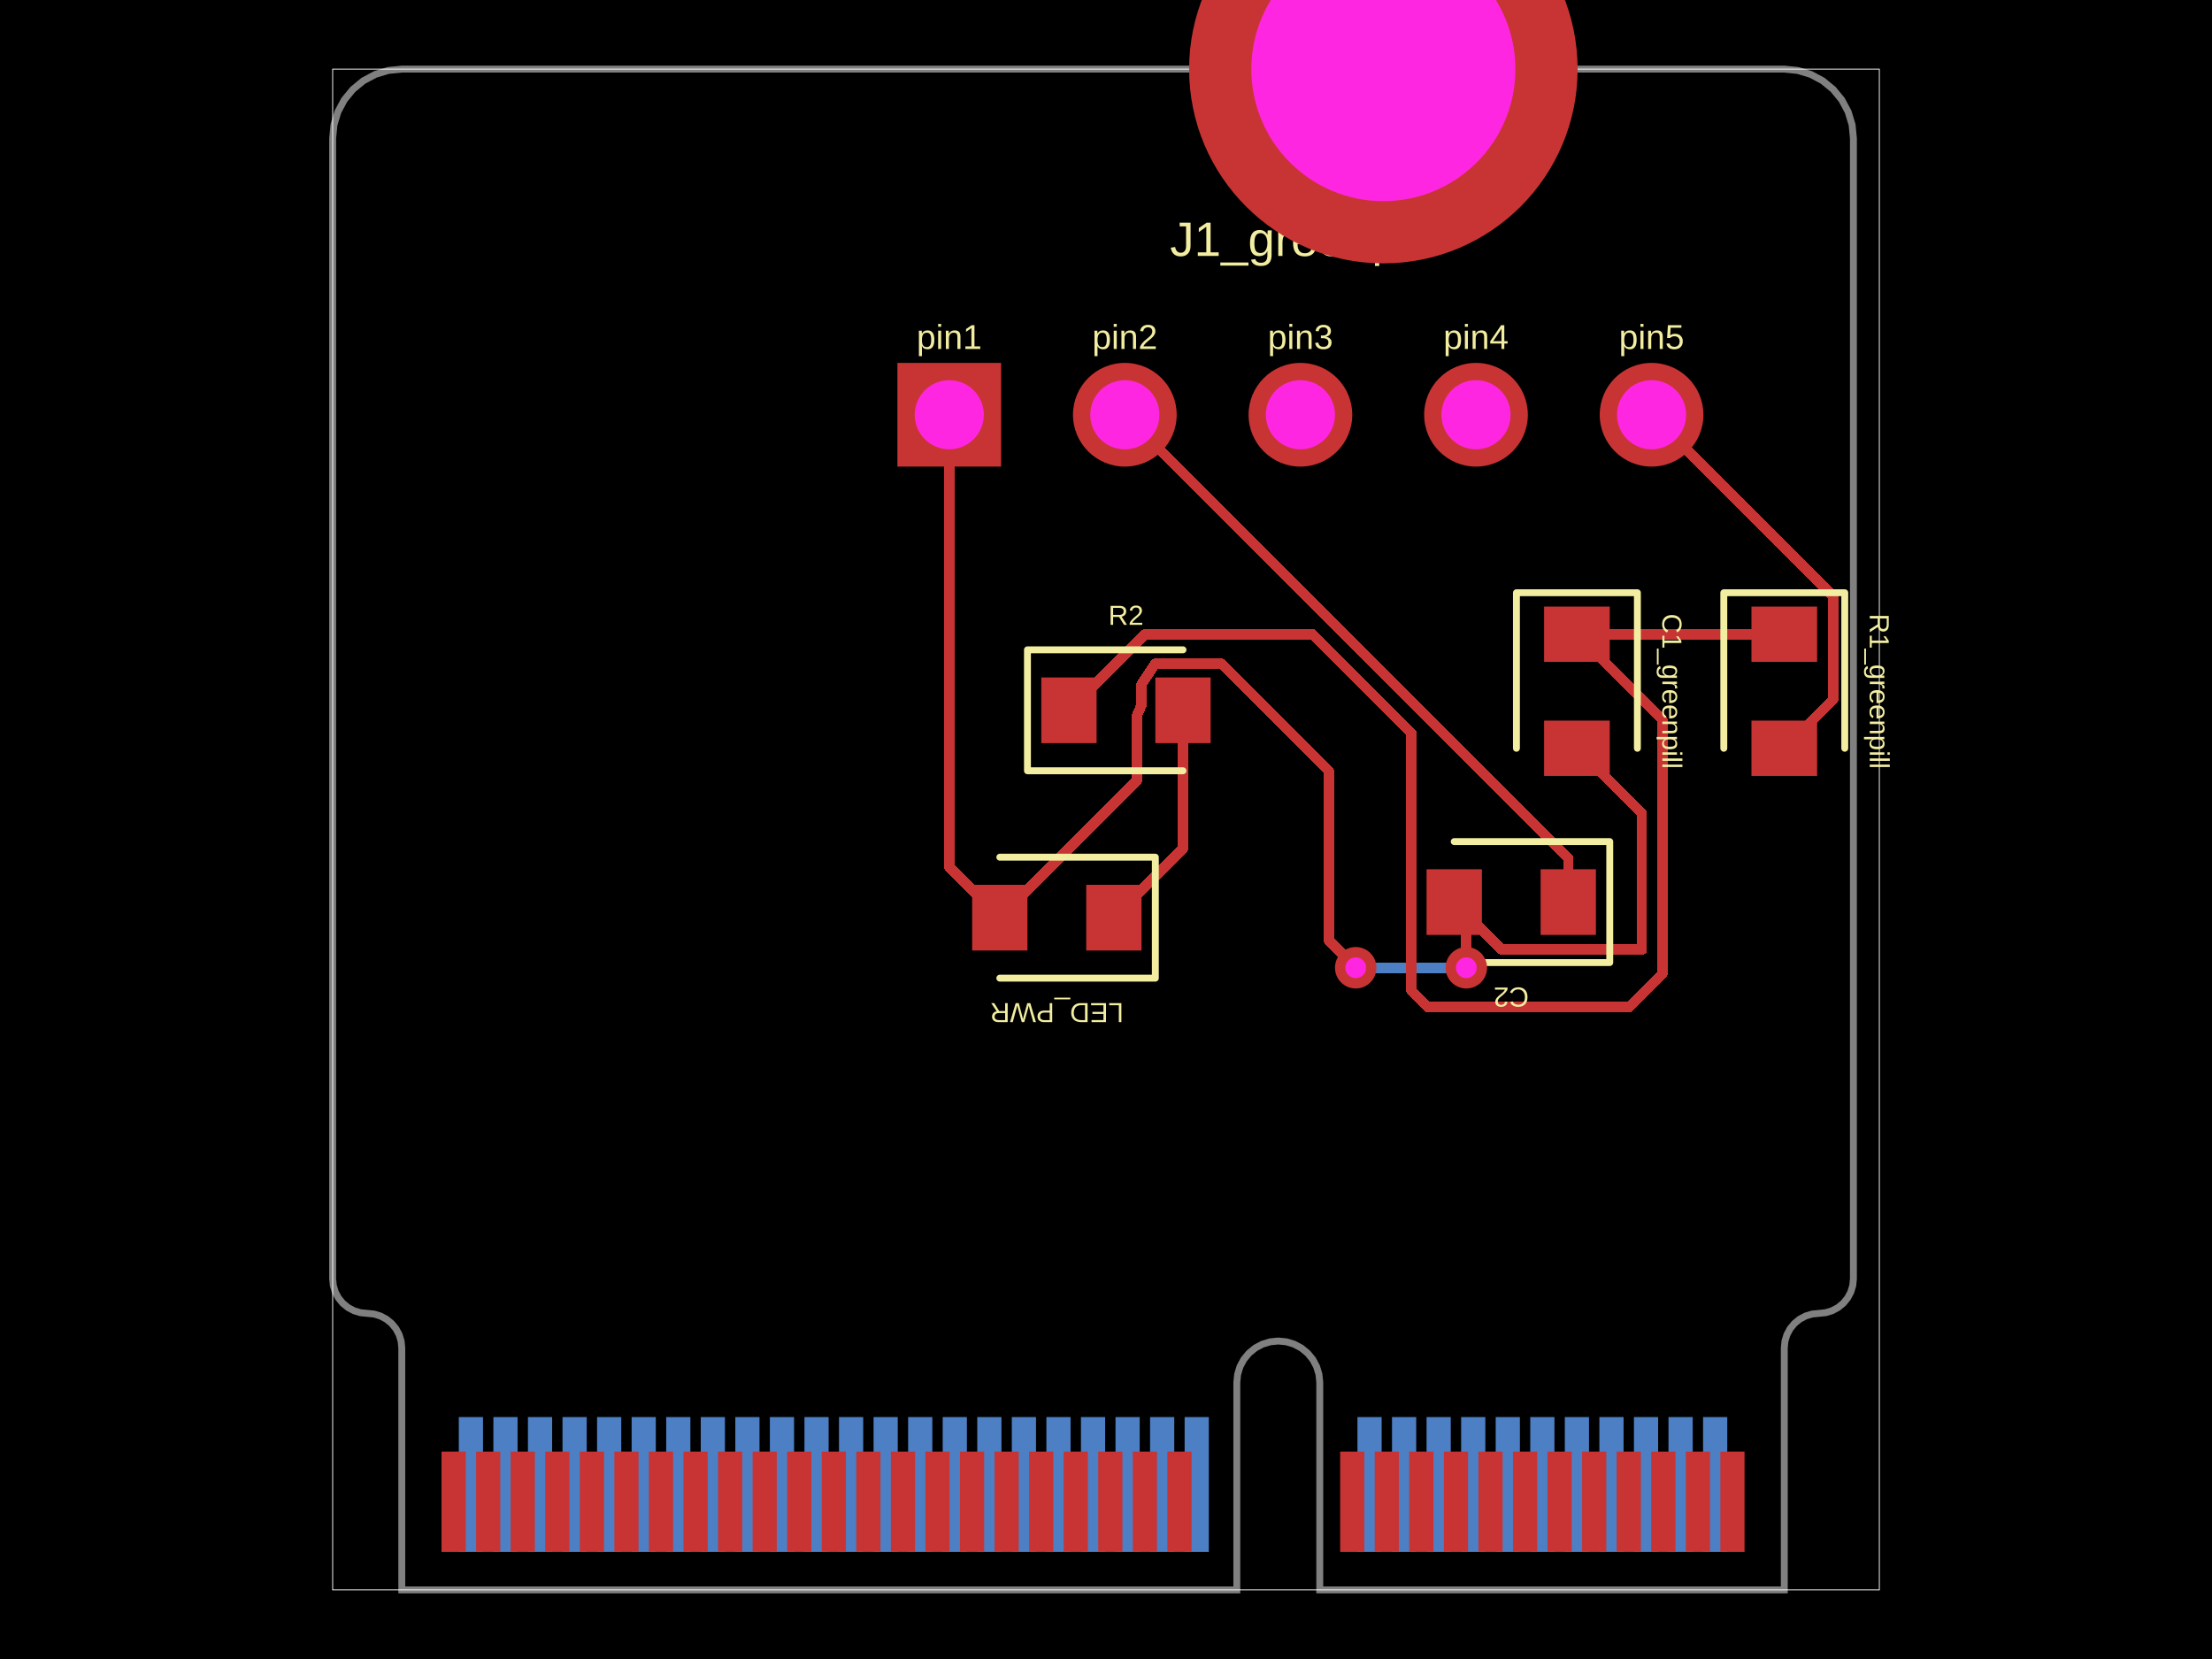
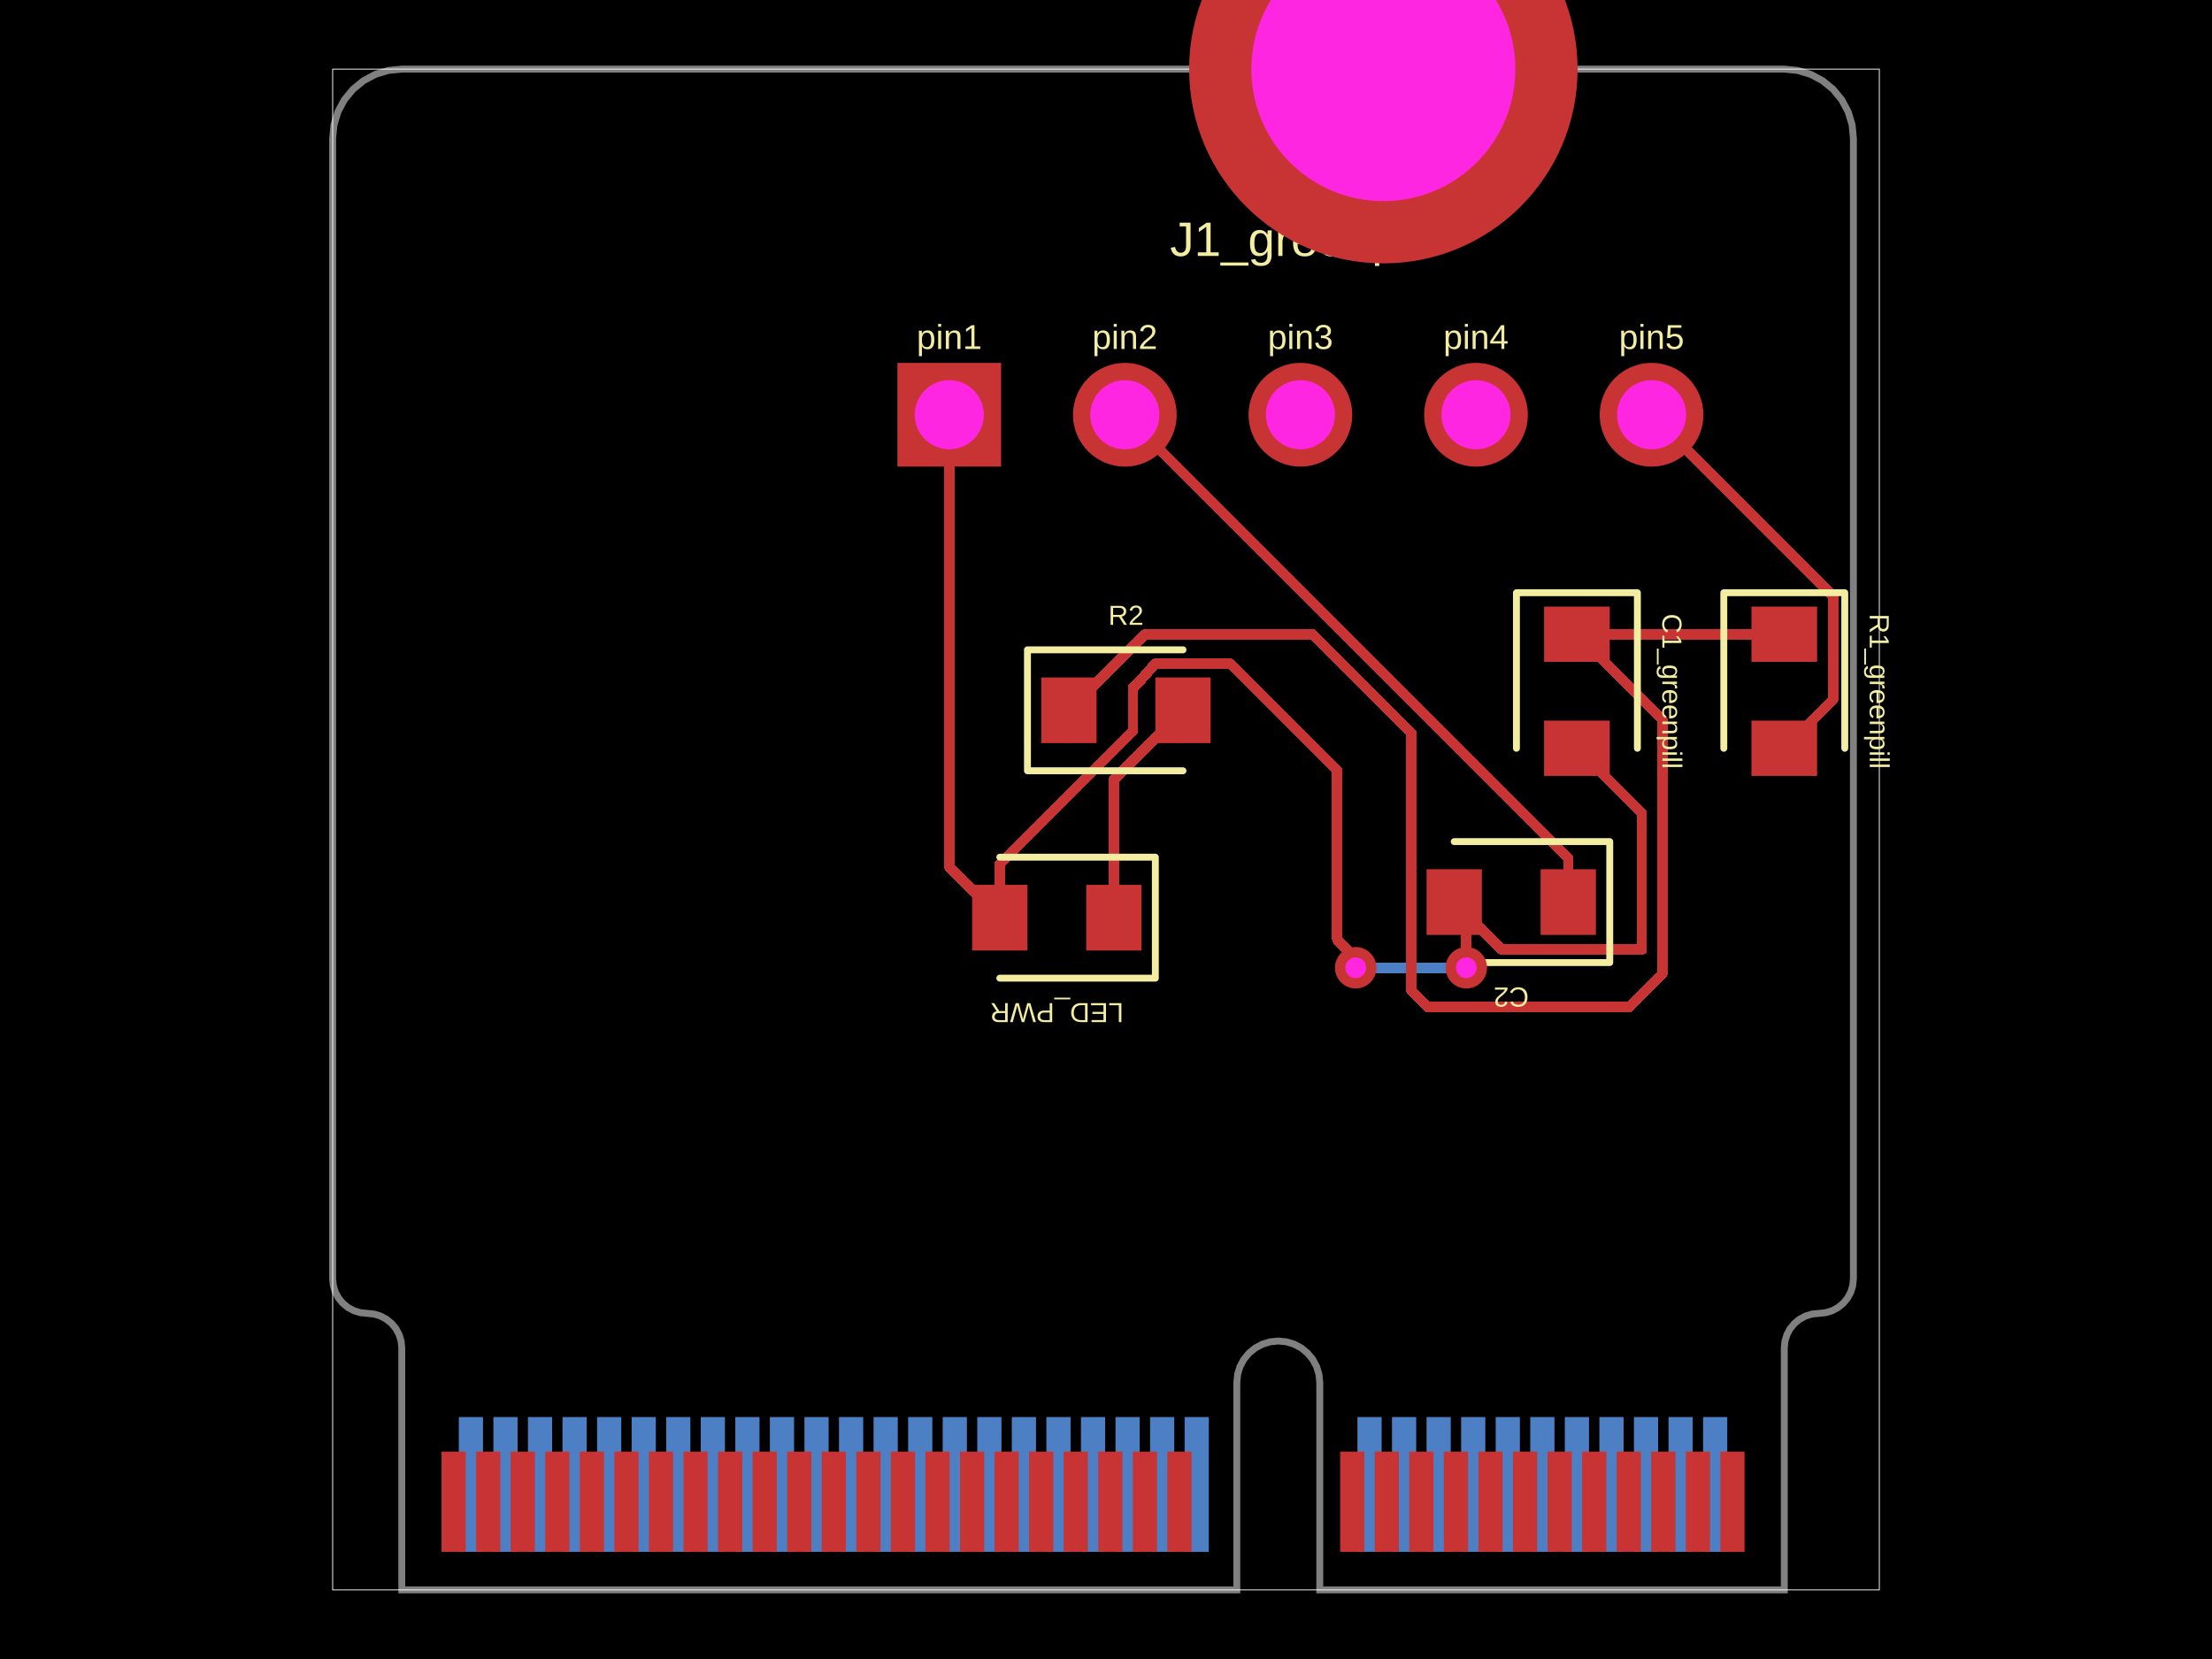
- <svg xmlns="http://www.w3.org/2000/svg" width="800" height="600" data-software-used-string="@tscircuit/core@0.0.978">
+ <svg xmlns="http://www.w3.org/2000/svg" width="800" height="600" data-software-used-string="@tscircuit/core@0.0.1054">
  <style />
  <rect class="boundary" x="0" y="0" fill="#000" width="800" height="600" data-type="pcb_background" data-pcb-layer="global" />
  <rect class="pcb-boundary" fill="none" stroke="#fff" stroke-width="0.3" x="120.312" y="25" width="559.375" height="550" data-type="pcb_boundary" data-pcb-layer="global" />
  <path class="pcb-board" d="M 170.312 25 L 645.312 25 L 650.19 25.48 L 654.88 26.903 L 659.202 29.213 L 662.99 32.322 L 666.099 36.111 L 668.409 40.433 L 669.832 45.123 L 670.312 50 L 670.312 462.5 L 670.072 464.939 L 669.361 467.284 L 668.206 469.445 L 666.651 471.339 L 664.757 472.893 L 662.596 474.048 L 660.251 474.76 L 657.812 475 L 655.374 475.24 L 653.029 475.952 L 650.868 477.107 L 648.974 478.661 L 647.419 480.555 L 646.264 482.716 L 645.553 485.061 L 645.312 487.5 L 645.312 575 L 477.312 575 L 477.312 500 L 477.024 497.074 L 476.171 494.26 L 474.785 491.666 L 472.919 489.393 L 470.646 487.528 L 468.053 486.142 L 465.239 485.288 L 462.312 485 L 459.386 485.288 L 456.572 486.142 L 453.979 487.528 L 451.706 489.393 L 449.84 491.666 L 448.454 494.26 L 447.601 497.074 L 447.312 500 L 447.312 575 L 145.312 575 L 145.312 487.5 L 145.072 485.061 L 144.361 482.716 L 143.206 480.555 L 141.651 478.661 L 139.757 477.107 L 137.596 475.952 L 135.251 475.24 L 132.812 475 L 130.374 474.76 L 128.029 474.048 L 125.868 472.893 L 123.974 471.339 L 122.419 469.445 L 121.264 467.284 L 120.553 464.939 L 120.312 462.5 L 120.312 50 L 120.793 45.123 L 122.216 40.433 L 124.526 36.111 L 127.635 32.322 L 131.423 29.213 L 135.745 26.903 L 140.435 25.48 L 145.312 25 Z" fill="none" stroke="rgba(255, 255, 255, 0.5)" stroke-width="2.5" data-type="pcb_board" data-pcb-layer="board" />
  <rect class="pcb-pad" fill="rgb(77, 127, 196)" x="615.938" y="512.5" width="8.75" height="48.75" data-type="pcb_smtpad" data-pcb-layer="bottom" />
  <rect class="pcb-pad" fill="rgb(77, 127, 196)" x="603.438" y="512.5" width="8.75" height="48.75" data-type="pcb_smtpad" data-pcb-layer="bottom" />
  <rect class="pcb-pad" fill="rgb(77, 127, 196)" x="590.938" y="512.5" width="8.75" height="48.75" data-type="pcb_smtpad" data-pcb-layer="bottom" />
  <rect class="pcb-pad" fill="rgb(77, 127, 196)" x="578.438" y="512.5" width="8.75" height="48.75" data-type="pcb_smtpad" data-pcb-layer="bottom" />
  <rect class="pcb-pad" fill="rgb(77, 127, 196)" x="565.938" y="512.5" width="8.75" height="48.75" data-type="pcb_smtpad" data-pcb-layer="bottom" />
  <rect class="pcb-pad" fill="rgb(77, 127, 196)" x="553.438" y="512.5" width="8.75" height="48.75" data-type="pcb_smtpad" data-pcb-layer="bottom" />
  <rect class="pcb-pad" fill="rgb(77, 127, 196)" x="540.938" y="512.5" width="8.75" height="48.75" data-type="pcb_smtpad" data-pcb-layer="bottom" />
  <rect class="pcb-pad" fill="rgb(77, 127, 196)" x="528.438" y="512.5" width="8.75" height="48.75" data-type="pcb_smtpad" data-pcb-layer="bottom" />
  <rect class="pcb-pad" fill="rgb(77, 127, 196)" x="515.938" y="512.5" width="8.75" height="48.75" data-type="pcb_smtpad" data-pcb-layer="bottom" />
  <rect class="pcb-pad" fill="rgb(77, 127, 196)" x="503.438" y="512.5" width="8.75" height="48.75" data-type="pcb_smtpad" data-pcb-layer="bottom" />
  <rect class="pcb-pad" fill="rgb(77, 127, 196)" x="490.938" y="512.5" width="8.75" height="48.75" data-type="pcb_smtpad" data-pcb-layer="bottom" />
  <rect class="pcb-pad" fill="rgb(77, 127, 196)" x="428.438" y="512.5" width="8.75" height="48.75" data-type="pcb_smtpad" data-pcb-layer="bottom" />
  <rect class="pcb-pad" fill="rgb(77, 127, 196)" x="415.938" y="512.5" width="8.75" height="48.75" data-type="pcb_smtpad" data-pcb-layer="bottom" />
  <rect class="pcb-pad" fill="rgb(77, 127, 196)" x="403.438" y="512.5" width="8.75" height="48.75" data-type="pcb_smtpad" data-pcb-layer="bottom" />
  <rect class="pcb-pad" fill="rgb(77, 127, 196)" x="390.938" y="512.5" width="8.75" height="48.75" data-type="pcb_smtpad" data-pcb-layer="bottom" />
  <rect class="pcb-pad" fill="rgb(77, 127, 196)" x="378.438" y="512.5" width="8.75" height="48.75" data-type="pcb_smtpad" data-pcb-layer="bottom" />
  <rect class="pcb-pad" fill="rgb(77, 127, 196)" x="365.938" y="512.5" width="8.75" height="48.75" data-type="pcb_smtpad" data-pcb-layer="bottom" />
  <rect class="pcb-pad" fill="rgb(77, 127, 196)" x="353.438" y="512.5" width="8.75" height="48.75" data-type="pcb_smtpad" data-pcb-layer="bottom" />
  <rect class="pcb-pad" fill="rgb(77, 127, 196)" x="340.938" y="512.5" width="8.75" height="48.75" data-type="pcb_smtpad" data-pcb-layer="bottom" />
  <rect class="pcb-pad" fill="rgb(77, 127, 196)" x="328.438" y="512.5" width="8.75" height="48.75" data-type="pcb_smtpad" data-pcb-layer="bottom" />
  <rect class="pcb-pad" fill="rgb(77, 127, 196)" x="315.938" y="512.5" width="8.75" height="48.75" data-type="pcb_smtpad" data-pcb-layer="bottom" />
  <rect class="pcb-pad" fill="rgb(77, 127, 196)" x="303.438" y="512.5" width="8.75" height="48.75" data-type="pcb_smtpad" data-pcb-layer="bottom" />
  <rect class="pcb-pad" fill="rgb(77, 127, 196)" x="290.938" y="512.5" width="8.75" height="48.75" data-type="pcb_smtpad" data-pcb-layer="bottom" />
  <rect class="pcb-pad" fill="rgb(77, 127, 196)" x="278.438" y="512.5" width="8.75" height="48.75" data-type="pcb_smtpad" data-pcb-layer="bottom" />
  <rect class="pcb-pad" fill="rgb(77, 127, 196)" x="265.938" y="512.5" width="8.75" height="48.75" data-type="pcb_smtpad" data-pcb-layer="bottom" />
  <rect class="pcb-pad" fill="rgb(77, 127, 196)" x="253.438" y="512.5" width="8.75" height="48.75" data-type="pcb_smtpad" data-pcb-layer="bottom" />
  <rect class="pcb-pad" fill="rgb(77, 127, 196)" x="240.938" y="512.5" width="8.75" height="48.75" data-type="pcb_smtpad" data-pcb-layer="bottom" />
  <rect class="pcb-pad" fill="rgb(77, 127, 196)" x="228.438" y="512.5" width="8.75" height="48.75" data-type="pcb_smtpad" data-pcb-layer="bottom" />
  <rect class="pcb-pad" fill="rgb(77, 127, 196)" x="215.938" y="512.5" width="8.75" height="48.75" data-type="pcb_smtpad" data-pcb-layer="bottom" />
  <rect class="pcb-pad" fill="rgb(77, 127, 196)" x="203.438" y="512.5" width="8.75" height="48.75" data-type="pcb_smtpad" data-pcb-layer="bottom" />
  <rect class="pcb-pad" fill="rgb(77, 127, 196)" x="190.938" y="512.5" width="8.75" height="48.75" data-type="pcb_smtpad" data-pcb-layer="bottom" />
  <rect class="pcb-pad" fill="rgb(77, 127, 196)" x="178.438" y="512.5" width="8.75" height="48.75" data-type="pcb_smtpad" data-pcb-layer="bottom" />
  <rect class="pcb-pad" fill="rgb(77, 127, 196)" x="165.938" y="512.5" width="8.75" height="48.75" data-type="pcb_smtpad" data-pcb-layer="bottom" />
  <path class="pcb-trace" stroke="rgb(77, 127, 196)" fill="none" d="M 490.312 350 L 490.312 350" stroke-width="3.75" stroke-linecap="round" stroke-linejoin="round" shape-rendering="crispEdges" data-type="pcb_trace" data-pcb-layer="bottom" />
-   <path class="pcb-trace" stroke="rgb(77, 127, 196)" fill="none" d="M 490.312 350 L 527.739 350" stroke-width="3.75" stroke-linecap="round" stroke-linejoin="round" shape-rendering="crispEdges" data-type="pcb_trace" data-pcb-layer="bottom" />
-   <path class="pcb-trace" stroke="rgb(77, 127, 196)" fill="none" d="M 527.739 350 L 527.739 350" stroke-width="3.75" stroke-linecap="round" stroke-linejoin="round" shape-rendering="crispEdges" data-type="pcb_trace" data-pcb-layer="bottom" />
-   <path class="pcb-trace" stroke="rgb(77, 127, 196)" fill="none" d="M 527.739 350 L 530.312 350" stroke-width="3.75" stroke-linecap="round" stroke-linejoin="round" shape-rendering="crispEdges" data-type="pcb_trace" data-pcb-layer="bottom" />
+   <path class="pcb-trace" stroke="rgb(77, 127, 196)" fill="none" d="M 490.312 350 L 527.74 350" stroke-width="3.75" stroke-linecap="round" stroke-linejoin="round" shape-rendering="crispEdges" data-type="pcb_trace" data-pcb-layer="bottom" />
+   <path class="pcb-trace" stroke="rgb(77, 127, 196)" fill="none" d="M 527.74 350 L 527.74 350" stroke-width="3.75" stroke-linecap="round" stroke-linejoin="round" shape-rendering="crispEdges" data-type="pcb_trace" data-pcb-layer="bottom" />
+   <path class="pcb-trace" stroke="rgb(77, 127, 196)" fill="none" d="M 527.74 350 L 530.312 350" stroke-width="3.75" stroke-linecap="round" stroke-linejoin="round" shape-rendering="crispEdges" data-type="pcb_trace" data-pcb-layer="bottom" />
  <path class="pcb-trace" stroke="rgb(77, 127, 196)" fill="none" d="M 530.312 350 L 530.312 350" stroke-width="3.75" stroke-linecap="round" stroke-linejoin="round" shape-rendering="crispEdges" data-type="pcb_trace" data-pcb-layer="bottom" />
  <rect class="pcb-pad" fill="rgb(200, 52, 52)" x="622.188" y="525" width="8.75" height="36.25" data-type="pcb_smtpad" data-pcb-layer="top" />
  <rect class="pcb-pad" fill="rgb(200, 52, 52)" x="609.688" y="525" width="8.75" height="36.25" data-type="pcb_smtpad" data-pcb-layer="top" />
  <rect class="pcb-pad" fill="rgb(200, 52, 52)" x="597.188" y="525" width="8.75" height="36.25" data-type="pcb_smtpad" data-pcb-layer="top" />
  <rect class="pcb-pad" fill="rgb(200, 52, 52)" x="584.688" y="525" width="8.75" height="36.25" data-type="pcb_smtpad" data-pcb-layer="top" />
  <rect class="pcb-pad" fill="rgb(200, 52, 52)" x="572.188" y="525" width="8.75" height="36.25" data-type="pcb_smtpad" data-pcb-layer="top" />
  <rect class="pcb-pad" fill="rgb(200, 52, 52)" x="559.688" y="525" width="8.75" height="36.25" data-type="pcb_smtpad" data-pcb-layer="top" />
  <rect class="pcb-pad" fill="rgb(200, 52, 52)" x="547.188" y="525" width="8.75" height="36.25" data-type="pcb_smtpad" data-pcb-layer="top" />
  <rect class="pcb-pad" fill="rgb(200, 52, 52)" x="534.688" y="525" width="8.75" height="36.25" data-type="pcb_smtpad" data-pcb-layer="top" />
  <rect class="pcb-pad" fill="rgb(200, 52, 52)" x="522.188" y="525" width="8.75" height="36.25" data-type="pcb_smtpad" data-pcb-layer="top" />
  <rect class="pcb-pad" fill="rgb(200, 52, 52)" x="509.688" y="525" width="8.75" height="36.25" data-type="pcb_smtpad" data-pcb-layer="top" />
  <rect class="pcb-pad" fill="rgb(200, 52, 52)" x="497.188" y="525" width="8.75" height="36.25" data-type="pcb_smtpad" data-pcb-layer="top" />
  <rect class="pcb-pad" fill="rgb(200, 52, 52)" x="484.688" y="525" width="8.75" height="36.25" data-type="pcb_smtpad" data-pcb-layer="top" />
  <rect class="pcb-pad" fill="rgb(200, 52, 52)" x="422.188" y="525" width="8.75" height="36.25" data-type="pcb_smtpad" data-pcb-layer="top" />
  <rect class="pcb-pad" fill="rgb(200, 52, 52)" x="409.688" y="525" width="8.75" height="36.25" data-type="pcb_smtpad" data-pcb-layer="top" />
  <rect class="pcb-pad" fill="rgb(200, 52, 52)" x="397.188" y="525" width="8.75" height="36.25" data-type="pcb_smtpad" data-pcb-layer="top" />
  <rect class="pcb-pad" fill="rgb(200, 52, 52)" x="384.688" y="525" width="8.75" height="36.25" data-type="pcb_smtpad" data-pcb-layer="top" />
  <rect class="pcb-pad" fill="rgb(200, 52, 52)" x="372.188" y="525" width="8.75" height="36.25" data-type="pcb_smtpad" data-pcb-layer="top" />
  <rect class="pcb-pad" fill="rgb(200, 52, 52)" x="359.688" y="525" width="8.75" height="36.25" data-type="pcb_smtpad" data-pcb-layer="top" />
  <rect class="pcb-pad" fill="rgb(200, 52, 52)" x="347.188" y="525" width="8.75" height="36.25" data-type="pcb_smtpad" data-pcb-layer="top" />
  <rect class="pcb-pad" fill="rgb(200, 52, 52)" x="334.688" y="525" width="8.75" height="36.25" data-type="pcb_smtpad" data-pcb-layer="top" />
  <rect class="pcb-pad" fill="rgb(200, 52, 52)" x="322.188" y="525" width="8.75" height="36.25" data-type="pcb_smtpad" data-pcb-layer="top" />
  <rect class="pcb-pad" fill="rgb(200, 52, 52)" x="309.688" y="525" width="8.75" height="36.25" data-type="pcb_smtpad" data-pcb-layer="top" />
  <rect class="pcb-pad" fill="rgb(200, 52, 52)" x="297.188" y="525" width="8.75" height="36.25" data-type="pcb_smtpad" data-pcb-layer="top" />
  <rect class="pcb-pad" fill="rgb(200, 52, 52)" x="284.688" y="525" width="8.75" height="36.25" data-type="pcb_smtpad" data-pcb-layer="top" />
  <rect class="pcb-pad" fill="rgb(200, 52, 52)" x="272.188" y="525" width="8.75" height="36.25" data-type="pcb_smtpad" data-pcb-layer="top" />
  <rect class="pcb-pad" fill="rgb(200, 52, 52)" x="259.688" y="525" width="8.75" height="36.25" data-type="pcb_smtpad" data-pcb-layer="top" />
  <rect class="pcb-pad" fill="rgb(200, 52, 52)" x="247.188" y="525" width="8.75" height="36.25" data-type="pcb_smtpad" data-pcb-layer="top" />
  <rect class="pcb-pad" fill="rgb(200, 52, 52)" x="234.688" y="525" width="8.75" height="36.25" data-type="pcb_smtpad" data-pcb-layer="top" />
  <rect class="pcb-pad" fill="rgb(200, 52, 52)" x="222.188" y="525" width="8.75" height="36.25" data-type="pcb_smtpad" data-pcb-layer="top" />
  <rect class="pcb-pad" fill="rgb(200, 52, 52)" x="209.688" y="525" width="8.75" height="36.25" data-type="pcb_smtpad" data-pcb-layer="top" />
  <rect class="pcb-pad" fill="rgb(200, 52, 52)" x="197.188" y="525" width="8.75" height="36.25" data-type="pcb_smtpad" data-pcb-layer="top" />
  <rect class="pcb-pad" fill="rgb(200, 52, 52)" x="184.688" y="525" width="8.75" height="36.25" data-type="pcb_smtpad" data-pcb-layer="top" />
  <rect class="pcb-pad" fill="rgb(200, 52, 52)" x="172.188" y="525" width="8.75" height="36.25" data-type="pcb_smtpad" data-pcb-layer="top" />
  <rect class="pcb-pad" fill="rgb(200, 52, 52)" x="159.688" y="525" width="8.75" height="36.25" data-type="pcb_smtpad" data-pcb-layer="top" />
  <rect class="pcb-pad" fill="rgb(200, 52, 52)" x="633.438" y="219.375" width="23.75" height="20" data-type="pcb_smtpad" data-pcb-layer="top" />
  <rect class="pcb-pad" fill="rgb(200, 52, 52)" x="633.438" y="260.625" width="23.75" height="20" data-type="pcb_smtpad" data-pcb-layer="top" />
  <rect class="pcb-pad" fill="rgb(200, 52, 52)" x="558.438" y="219.375" width="23.75" height="20" data-type="pcb_smtpad" data-pcb-layer="top" />
  <rect class="pcb-pad" fill="rgb(200, 52, 52)" x="558.438" y="260.625" width="23.75" height="20" data-type="pcb_smtpad" data-pcb-layer="top" />
  <rect class="pcb-pad" fill="rgb(200, 52, 52)" x="557.188" y="314.375" width="20" height="23.75" data-type="pcb_smtpad" data-pcb-layer="top" />
  <rect class="pcb-pad" fill="rgb(200, 52, 52)" x="515.938" y="314.375" width="20" height="23.75" data-type="pcb_smtpad" data-pcb-layer="top" />
  <rect class="pcb-pad" fill="rgb(200, 52, 52)" x="376.596" y="245.014" width="20" height="23.75" data-type="pcb_smtpad" data-pcb-layer="top" />
  <rect class="pcb-pad" fill="rgb(200, 52, 52)" x="417.846" y="245.014" width="20" height="23.75" data-type="pcb_smtpad" data-pcb-layer="top" />
  <rect class="pcb-pad" fill="rgb(200, 52, 52)" x="392.846" y="320.014" width="20" height="23.75" data-type="pcb_smtpad" data-pcb-layer="top" />
  <rect class="pcb-pad" fill="rgb(200, 52, 52)" x="351.596" y="320.014" width="20" height="23.75" data-type="pcb_smtpad" data-pcb-layer="top" />
  <path class="pcb-trace" stroke="rgb(200, 52, 52)" fill="none" d="M 570.312 229.375 L 645.312 229.375" stroke-width="3.75" stroke-linecap="round" stroke-linejoin="round" shape-rendering="crispEdges" data-type="pcb_trace" data-pcb-layer="top" />
  <path class="pcb-trace" stroke="rgb(200, 52, 52)" fill="none" d="M 645.312 229.375 L 645.312 229.375" stroke-width="3.75" stroke-linecap="round" stroke-linejoin="round" shape-rendering="crispEdges" data-type="pcb_trace" data-pcb-layer="top" />
  <path class="pcb-trace" stroke="rgb(200, 52, 52)" fill="none" d="M 386.596 256.889 L 414.074 229.411" stroke-width="3.75" stroke-linecap="round" stroke-linejoin="round" shape-rendering="crispEdges" data-type="pcb_trace" data-pcb-layer="top" />
  <path class="pcb-trace" stroke="rgb(200, 52, 52)" fill="none" d="M 414.074 229.411 L 474.724 229.411" stroke-width="3.75" stroke-linecap="round" stroke-linejoin="round" shape-rendering="crispEdges" data-type="pcb_trace" data-pcb-layer="top" />
  <path class="pcb-trace" stroke="rgb(200, 52, 52)" fill="none" d="M 474.724 229.411 L 510.483 265.17" stroke-width="3.75" stroke-linecap="round" stroke-linejoin="round" shape-rendering="crispEdges" data-type="pcb_trace" data-pcb-layer="top" />
  <path class="pcb-trace" stroke="rgb(200, 52, 52)" fill="none" d="M 510.483 265.17 L 510.483 358.338" stroke-width="3.75" stroke-linecap="round" stroke-linejoin="round" shape-rendering="crispEdges" data-type="pcb_trace" data-pcb-layer="top" />
  <path class="pcb-trace" stroke="rgb(200, 52, 52)" fill="none" d="M 510.483 358.338 L 516.31 364.165" stroke-width="3.75" stroke-linecap="round" stroke-linejoin="round" shape-rendering="crispEdges" data-type="pcb_trace" data-pcb-layer="top" />
  <path class="pcb-trace" stroke="rgb(200, 52, 52)" fill="none" d="M 516.31 364.165 L 589.284 364.165" stroke-width="3.75" stroke-linecap="round" stroke-linejoin="round" shape-rendering="crispEdges" data-type="pcb_trace" data-pcb-layer="top" />
  <path class="pcb-trace" stroke="rgb(200, 52, 52)" fill="none" d="M 589.284 364.165 L 601.239 352.21" stroke-width="3.75" stroke-linecap="round" stroke-linejoin="round" shape-rendering="crispEdges" data-type="pcb_trace" data-pcb-layer="top" />
  <path class="pcb-trace" stroke="rgb(200, 52, 52)" fill="none" d="M 601.239 352.21 L 601.239 260.301" stroke-width="3.75" stroke-linecap="round" stroke-linejoin="round" shape-rendering="crispEdges" data-type="pcb_trace" data-pcb-layer="top" />
  <path class="pcb-trace" stroke="rgb(200, 52, 52)" fill="none" d="M 601.239 260.301 L 601.239 260.301" stroke-width="3.75" stroke-linecap="round" stroke-linejoin="round" shape-rendering="crispEdges" data-type="pcb_trace" data-pcb-layer="top" />
  <path class="pcb-trace" stroke="rgb(200, 52, 52)" fill="none" d="M 601.239 260.301 L 570.312 229.375" stroke-width="3.75" stroke-linecap="round" stroke-linejoin="round" shape-rendering="crispEdges" data-type="pcb_trace" data-pcb-layer="top" />
  <path class="pcb-trace" stroke="rgb(200, 52, 52)" fill="none" d="M 597.312 150 L 662.985 215.672" stroke-width="3.75" stroke-linecap="round" stroke-linejoin="round" shape-rendering="crispEdges" data-type="pcb_trace" data-pcb-layer="top" />
  <path class="pcb-trace" stroke="rgb(200, 52, 52)" fill="none" d="M 662.985 215.672 L 662.985 252.953" stroke-width="3.75" stroke-linecap="round" stroke-linejoin="round" shape-rendering="crispEdges" data-type="pcb_trace" data-pcb-layer="top" />
  <path class="pcb-trace" stroke="rgb(200, 52, 52)" fill="none" d="M 662.985 252.953 L 662.985 252.953" stroke-width="3.75" stroke-linecap="round" stroke-linejoin="round" shape-rendering="crispEdges" data-type="pcb_trace" data-pcb-layer="top" />
  <path class="pcb-trace" stroke="rgb(200, 52, 52)" fill="none" d="M 662.985 252.953 L 645.312 270.625" stroke-width="3.75" stroke-linecap="round" stroke-linejoin="round" shape-rendering="crispEdges" data-type="pcb_trace" data-pcb-layer="top" />
  <path class="pcb-trace" stroke="rgb(200, 52, 52)" fill="none" d="M 406.812 150 L 567.188 310.375" stroke-width="3.75" stroke-linecap="round" stroke-linejoin="round" shape-rendering="crispEdges" data-type="pcb_trace" data-pcb-layer="top" />
  <path class="pcb-trace" stroke="rgb(200, 52, 52)" fill="none" d="M 567.188 310.375 L 567.188 326.25" stroke-width="3.75" stroke-linecap="round" stroke-linejoin="round" shape-rendering="crispEdges" data-type="pcb_trace" data-pcb-layer="top" />
  <path class="pcb-trace" stroke="rgb(200, 52, 52)" fill="none" d="M 525.938 326.25 L 543.161 343.473" stroke-width="3.75" stroke-linecap="round" stroke-linejoin="round" shape-rendering="crispEdges" data-type="pcb_trace" data-pcb-layer="top" />
  <path class="pcb-trace" stroke="rgb(200, 52, 52)" fill="none" d="M 543.161 343.473 L 593.801 343.473" stroke-width="3.75" stroke-linecap="round" stroke-linejoin="round" shape-rendering="crispEdges" data-type="pcb_trace" data-pcb-layer="top" />
  <path class="pcb-trace" stroke="rgb(200, 52, 52)" fill="none" d="M 593.801 343.473 L 593.801 294.113" stroke-width="3.75" stroke-linecap="round" stroke-linejoin="round" shape-rendering="crispEdges" data-type="pcb_trace" data-pcb-layer="top" />
  <path class="pcb-trace" stroke="rgb(200, 52, 52)" fill="none" d="M 593.801 294.113 L 570.312 270.625" stroke-width="3.75" stroke-linecap="round" stroke-linejoin="round" shape-rendering="crispEdges" data-type="pcb_trace" data-pcb-layer="top" />
-   <path class="pcb-trace" stroke="rgb(200, 52, 52)" fill="none" d="M 361.596 331.889 L 411.23 282.255" stroke-width="3.75" stroke-linecap="round" stroke-linejoin="round" shape-rendering="crispEdges" data-type="pcb_trace" data-pcb-layer="top" />
-   <path class="pcb-trace" stroke="rgb(200, 52, 52)" fill="none" d="M 411.23 282.255 L 411.23 258.63" stroke-width="3.75" stroke-linecap="round" stroke-linejoin="round" shape-rendering="crispEdges" data-type="pcb_trace" data-pcb-layer="top" />
-   <path class="pcb-trace" stroke="rgb(200, 52, 52)" fill="none" d="M 411.23 258.63 L 412.812 255" stroke-width="3.75" stroke-linecap="round" stroke-linejoin="round" shape-rendering="crispEdges" data-type="pcb_trace" data-pcb-layer="top" />
-   <path class="pcb-trace" stroke="rgb(200, 52, 52)" fill="none" d="M 412.812 255 L 412.812 247.5" stroke-width="3.75" stroke-linecap="round" stroke-linejoin="round" shape-rendering="crispEdges" data-type="pcb_trace" data-pcb-layer="top" />
-   <path class="pcb-trace" stroke="rgb(200, 52, 52)" fill="none" d="M 412.812 247.5 L 417.812 240" stroke-width="3.75" stroke-linecap="round" stroke-linejoin="round" shape-rendering="crispEdges" data-type="pcb_trace" data-pcb-layer="top" />
-   <path class="pcb-trace" stroke="rgb(200, 52, 52)" fill="none" d="M 417.812 240 L 419.353 240" stroke-width="3.75" stroke-linecap="round" stroke-linejoin="round" shape-rendering="crispEdges" data-type="pcb_trace" data-pcb-layer="top" />
-   <path class="pcb-trace" stroke="rgb(200, 52, 52)" fill="none" d="M 419.353 240 L 421.731 240" stroke-width="3.75" stroke-linecap="round" stroke-linejoin="round" shape-rendering="crispEdges" data-type="pcb_trace" data-pcb-layer="top" />
-   <path class="pcb-trace" stroke="rgb(200, 52, 52)" fill="none" d="M 421.731 240 L 441.772 240" stroke-width="3.75" stroke-linecap="round" stroke-linejoin="round" shape-rendering="crispEdges" data-type="pcb_trace" data-pcb-layer="top" />
-   <path class="pcb-trace" stroke="rgb(200, 52, 52)" fill="none" d="M 441.772 240 L 480.609 278.837" stroke-width="3.75" stroke-linecap="round" stroke-linejoin="round" shape-rendering="crispEdges" data-type="pcb_trace" data-pcb-layer="top" />
-   <path class="pcb-trace" stroke="rgb(200, 52, 52)" fill="none" d="M 480.609 278.837 L 480.609 340.219" stroke-width="3.75" stroke-linecap="round" stroke-linejoin="round" shape-rendering="crispEdges" data-type="pcb_trace" data-pcb-layer="top" />
-   <path class="pcb-trace" stroke="rgb(200, 52, 52)" fill="none" d="M 480.609 340.219 L 490.282 349.892" stroke-width="3.75" stroke-linecap="round" stroke-linejoin="round" shape-rendering="crispEdges" data-type="pcb_trace" data-pcb-layer="top" />
-   <path class="pcb-trace" stroke="rgb(200, 52, 52)" fill="none" d="M 490.282 349.892 L 490.312 350" stroke-width="3.75" stroke-linecap="round" stroke-linejoin="round" shape-rendering="crispEdges" data-type="pcb_trace" data-pcb-layer="top" />
+   <path class="pcb-trace" stroke="rgb(200, 52, 52)" fill="none" d="M 361.596 331.889 L 361.596 312.467" stroke-width="3.75" stroke-linecap="round" stroke-linejoin="round" shape-rendering="crispEdges" data-type="pcb_trace" data-pcb-layer="top" />
+   <path class="pcb-trace" stroke="rgb(200, 52, 52)" fill="none" d="M 361.596 312.467 L 409.732 264.33" stroke-width="3.75" stroke-linecap="round" stroke-linejoin="round" shape-rendering="crispEdges" data-type="pcb_trace" data-pcb-layer="top" />
+   <path class="pcb-trace" stroke="rgb(200, 52, 52)" fill="none" d="M 409.732 264.33 L 409.732 248.855" stroke-width="3.75" stroke-linecap="round" stroke-linejoin="round" shape-rendering="crispEdges" data-type="pcb_trace" data-pcb-layer="top" />
+   <path class="pcb-trace" stroke="rgb(200, 52, 52)" fill="none" d="M 409.732 248.855 L 412.041 246.547" stroke-width="3.75" stroke-linecap="round" stroke-linejoin="round" shape-rendering="crispEdges" data-type="pcb_trace" data-pcb-layer="top" />
+   <path class="pcb-trace" stroke="rgb(200, 52, 52)" fill="none" d="M 412.041 246.547 L 417.812 240" stroke-width="3.75" stroke-linecap="round" stroke-linejoin="round" shape-rendering="crispEdges" data-type="pcb_trace" data-pcb-layer="top" />
+   <path class="pcb-trace" stroke="rgb(200, 52, 52)" fill="none" d="M 417.812 240 L 422.812 240" stroke-width="3.75" stroke-linecap="round" stroke-linejoin="round" shape-rendering="crispEdges" data-type="pcb_trace" data-pcb-layer="top" />
+   <path class="pcb-trace" stroke="rgb(200, 52, 52)" fill="none" d="M 422.812 240 L 421.561 240" stroke-width="3.75" stroke-linecap="round" stroke-linejoin="round" shape-rendering="crispEdges" data-type="pcb_trace" data-pcb-layer="top" />
+   <path class="pcb-trace" stroke="rgb(200, 52, 52)" fill="none" d="M 421.561 240 L 444.969 240" stroke-width="3.75" stroke-linecap="round" stroke-linejoin="round" shape-rendering="crispEdges" data-type="pcb_trace" data-pcb-layer="top" />
+   <path class="pcb-trace" stroke="rgb(200, 52, 52)" fill="none" d="M 444.969 240 L 483.635 278.666" stroke-width="3.75" stroke-linecap="round" stroke-linejoin="round" shape-rendering="crispEdges" data-type="pcb_trace" data-pcb-layer="top" />
+   <path class="pcb-trace" stroke="rgb(200, 52, 52)" fill="none" d="M 483.635 278.666 L 483.635 339.876" stroke-width="3.75" stroke-linecap="round" stroke-linejoin="round" shape-rendering="crispEdges" data-type="pcb_trace" data-pcb-layer="top" />
+   <path class="pcb-trace" stroke="rgb(200, 52, 52)" fill="none" d="M 483.635 339.876 L 488.962 345.203" stroke-width="3.75" stroke-linecap="round" stroke-linejoin="round" shape-rendering="crispEdges" data-type="pcb_trace" data-pcb-layer="top" />
+   <path class="pcb-trace" stroke="rgb(200, 52, 52)" fill="none" d="M 488.962 345.203 L 490.312 350" stroke-width="3.75" stroke-linecap="round" stroke-linejoin="round" shape-rendering="crispEdges" data-type="pcb_trace" data-pcb-layer="top" />
  <path class="pcb-trace" stroke="rgb(200, 52, 52)" fill="none" d="M 490.312 350 L 490.312 350" stroke-width="3.75" stroke-linecap="round" stroke-linejoin="round" shape-rendering="crispEdges" data-type="pcb_trace" data-pcb-layer="top" />
  <path class="pcb-trace" stroke="rgb(200, 52, 52)" fill="none" d="M 530.312 350 L 530.312 350" stroke-width="3.75" stroke-linecap="round" stroke-linejoin="round" shape-rendering="crispEdges" data-type="pcb_trace" data-pcb-layer="top" />
  <path class="pcb-trace" stroke="rgb(200, 52, 52)" fill="none" d="M 530.312 350 L 530.312 330.625" stroke-width="3.75" stroke-linecap="round" stroke-linejoin="round" shape-rendering="crispEdges" data-type="pcb_trace" data-pcb-layer="top" />
  <path class="pcb-trace" stroke="rgb(200, 52, 52)" fill="none" d="M 530.312 330.625 L 525.938 326.25" stroke-width="3.75" stroke-linecap="round" stroke-linejoin="round" shape-rendering="crispEdges" data-type="pcb_trace" data-pcb-layer="top" />
  <path class="pcb-trace" stroke="rgb(200, 52, 52)" fill="none" d="M 343.312 150 L 343.312 313.606" stroke-width="3.75" stroke-linecap="round" stroke-linejoin="round" shape-rendering="crispEdges" data-type="pcb_trace" data-pcb-layer="top" />
  <path class="pcb-trace" stroke="rgb(200, 52, 52)" fill="none" d="M 343.312 313.606 L 361.596 331.889" stroke-width="3.75" stroke-linecap="round" stroke-linejoin="round" shape-rendering="crispEdges" data-type="pcb_trace" data-pcb-layer="top" />
-   <path class="pcb-trace" stroke="rgb(200, 52, 52)" fill="none" d="M 402.846 331.889 L 427.846 306.889" stroke-width="3.75" stroke-linecap="round" stroke-linejoin="round" shape-rendering="crispEdges" data-type="pcb_trace" data-pcb-layer="top" />
-   <path class="pcb-trace" stroke="rgb(200, 52, 52)" fill="none" d="M 427.846 306.889 L 427.846 256.889" stroke-width="3.75" stroke-linecap="round" stroke-linejoin="round" shape-rendering="crispEdges" data-type="pcb_trace" data-pcb-layer="top" />
+   <path class="pcb-trace" stroke="rgb(200, 52, 52)" fill="none" d="M 402.846 331.889 L 402.846 281.889" stroke-width="3.75" stroke-linecap="round" stroke-linejoin="round" shape-rendering="crispEdges" data-type="pcb_trace" data-pcb-layer="top" />
+   <path class="pcb-trace" stroke="rgb(200, 52, 52)" fill="none" d="M 402.846 281.889 L 427.846 256.889" stroke-width="3.75" stroke-linecap="round" stroke-linejoin="round" shape-rendering="crispEdges" data-type="pcb_trace" data-pcb-layer="top" />
  <text x="0" y="0" dx="0" dy="0" fill="#f2eda1" font-family="Arial, sans-serif" font-size="12.5" text-anchor="middle" dominant-baseline="central" transform="matrix(1,0,0,1,343.3125,121.875)" class="pcb-silkscreen-text pcb-silkscreen-top" data-pcb-silkscreen-text-id="pcb_component_1" stroke="none" data-type="pcb_silkscreen_text" data-pcb-layer="top">pin1</text>
  <text x="0" y="0" dx="0" dy="0" fill="#f2eda1" font-family="Arial, sans-serif" font-size="12.5" text-anchor="middle" dominant-baseline="central" transform="matrix(1,0,0,1,406.8125,121.875)" class="pcb-silkscreen-text pcb-silkscreen-top" data-pcb-silkscreen-text-id="pcb_component_1" stroke="none" data-type="pcb_silkscreen_text" data-pcb-layer="top">pin2</text>
  <text x="0" y="0" dx="0" dy="0" fill="#f2eda1" font-family="Arial, sans-serif" font-size="12.5" text-anchor="middle" dominant-baseline="central" transform="matrix(1,0,0,1,470.3125,121.875)" class="pcb-silkscreen-text pcb-silkscreen-top" data-pcb-silkscreen-text-id="pcb_component_1" stroke="none" data-type="pcb_silkscreen_text" data-pcb-layer="top">pin3</text>
  <text x="0" y="0" dx="0" dy="0" fill="#f2eda1" font-family="Arial, sans-serif" font-size="12.5" text-anchor="middle" dominant-baseline="central" transform="matrix(1,0,0,1,533.8125,121.875)" class="pcb-silkscreen-text pcb-silkscreen-top" data-pcb-silkscreen-text-id="pcb_component_1" stroke="none" data-type="pcb_silkscreen_text" data-pcb-layer="top">pin4</text>
  <text x="0" y="0" dx="0" dy="0" fill="#f2eda1" font-family="Arial, sans-serif" font-size="12.5" text-anchor="middle" dominant-baseline="central" transform="matrix(1,0,0,1,597.3125,121.875)" class="pcb-silkscreen-text pcb-silkscreen-top" data-pcb-silkscreen-text-id="pcb_component_1" stroke="none" data-type="pcb_silkscreen_text" data-pcb-layer="top">pin5</text>
  <text x="0" y="0" dx="0" dy="0" fill="#f2eda1" font-family="Arial, sans-serif" font-size="17.5" text-anchor="middle" dominant-baseline="central" transform="matrix(1,0,0,1,470.3125,86.5)" class="pcb-silkscreen-text pcb-silkscreen-top" data-pcb-silkscreen-text-id="pcb_component_1" stroke="none" data-type="pcb_silkscreen_text" data-pcb-layer="top">J1_greenpill</text>
  <path class="pcb-silkscreen pcb-silkscreen-top" d="M 667.188 270.625 L 667.188 214.375 L 623.438 214.375 L 623.438 270.625" fill="none" stroke="#f2eda1" stroke-width="2.5" stroke-linecap="round" stroke-linejoin="round" data-pcb-component-id="pcb_component_2" data-pcb-silkscreen-path-id="pcb_silkscreen_path_0" data-type="pcb_silkscreen_path" data-pcb-layer="top" />
  <text x="0" y="0" dx="0" dy="0" fill="#f2eda1" font-family="Arial, sans-serif" font-size="10" text-anchor="middle" dominant-baseline="central" transform="matrix(-1.8369701987210297e-16,1,-1,-1.8369701987210297e-16,679.6875,250)" class="pcb-silkscreen-text pcb-silkscreen-top" data-pcb-silkscreen-text-id="pcb_component_2" stroke="none" data-type="pcb_silkscreen_text" data-pcb-layer="top">R1_greenpill</text>
  <path class="pcb-silkscreen pcb-silkscreen-top" d="M 592.188 270.625 L 592.188 214.375 L 548.438 214.375 L 548.438 270.625" fill="none" stroke="#f2eda1" stroke-width="2.5" stroke-linecap="round" stroke-linejoin="round" data-pcb-component-id="pcb_component_3" data-pcb-silkscreen-path-id="pcb_silkscreen_path_1" data-type="pcb_silkscreen_path" data-pcb-layer="top" />
  <text x="0" y="0" dx="0" dy="0" fill="#f2eda1" font-family="Arial, sans-serif" font-size="10" text-anchor="middle" dominant-baseline="central" transform="matrix(-1.8369701987210297e-16,1,-1,-1.8369701987210297e-16,604.6875,250)" class="pcb-silkscreen-text pcb-silkscreen-top" data-pcb-silkscreen-text-id="pcb_component_3" stroke="none" data-type="pcb_silkscreen_text" data-pcb-layer="top">C1_greenpill</text>
  <path class="pcb-silkscreen pcb-silkscreen-top" d="M 525.938 348.125 L 582.188 348.125 L 582.188 304.375 L 525.938 304.375" fill="none" stroke="#f2eda1" stroke-width="2.5" stroke-linecap="round" stroke-linejoin="round" data-pcb-component-id="pcb_component_4" data-pcb-silkscreen-path-id="pcb_silkscreen_path_2" data-type="pcb_silkscreen_path" data-pcb-layer="top" />
  <text x="0" y="0" dx="0" dy="0" fill="#f2eda1" font-family="Arial, sans-serif" font-size="10" text-anchor="middle" dominant-baseline="central" transform="matrix(-1,-1.2246467991473532e-16,1.2246467991473532e-16,-1,546.5625,360.625)" class="pcb-silkscreen-text pcb-silkscreen-top" data-pcb-silkscreen-text-id="pcb_component_4" stroke="none" data-type="pcb_silkscreen_text" data-pcb-layer="top">C2</text>
  <path class="pcb-silkscreen pcb-silkscreen-top" d="M 427.846 235.014 L 371.596 235.014 L 371.596 278.764 L 427.846 278.764" fill="none" stroke="#f2eda1" stroke-width="2.5" stroke-linecap="round" stroke-linejoin="round" data-pcb-component-id="pcb_component_5" data-pcb-silkscreen-path-id="pcb_silkscreen_path_3" data-type="pcb_silkscreen_path" data-pcb-layer="top" />
  <text x="0" y="0" dx="0" dy="0" fill="#f2eda1" font-family="Arial, sans-serif" font-size="10" text-anchor="middle" dominant-baseline="central" transform="matrix(1,0,0,1,407.221,222.5143)" class="pcb-silkscreen-text pcb-silkscreen-top" data-pcb-silkscreen-text-id="pcb_component_5" stroke="none" data-type="pcb_silkscreen_text" data-pcb-layer="top">R2</text>
  <path class="pcb-silkscreen pcb-silkscreen-top" d="M 361.596 353.764 L 417.846 353.764 L 417.846 310.014 L 361.596 310.014" fill="none" stroke="#f2eda1" stroke-width="2.5" stroke-linecap="round" stroke-linejoin="round" data-pcb-component-id="pcb_component_6" data-pcb-silkscreen-path-id="pcb_silkscreen_path_4" data-type="pcb_silkscreen_path" data-pcb-layer="top" />
  <text x="0" y="0" dx="0" dy="0" fill="#f2eda1" font-family="Arial, sans-serif" font-size="10" text-anchor="middle" dominant-baseline="central" transform="matrix(-1,-1.2246467991473532e-16,1.2246467991473532e-16,-1,382.221,366.2643)" class="pcb-silkscreen-text pcb-silkscreen-top" data-pcb-silkscreen-text-id="pcb_component_6" stroke="none" data-type="pcb_silkscreen_text" data-pcb-layer="top">LED_PWR</text>
  <g data-type="pcb_plated_hole" data-pcb-layer="through">
    <circle class="pcb-hole-outer" fill="rgb(200, 52, 52)" cx="500.312" cy="25" r="70.25" data-type="pcb_plated_hole" data-pcb-layer="top" />
    <circle class="pcb-hole-inner" fill="#FF26E2" cx="500.312" cy="25" r="47.75" data-type="pcb_plated_hole_drill" data-pcb-layer="drill" />
  </g>
  <g data-type="pcb_plated_hole" data-pcb-layer="through">
    <rect class="pcb-hole-outer-pad" fill="rgb(200, 52, 52)" x="324.562" y="131.25" width="37.5" height="37.5" data-type="pcb_plated_hole" data-pcb-layer="top" />
    <circle class="pcb-hole-inner" fill="#FF26E2" cx="343.312" cy="150" r="12.5" data-type="pcb_plated_hole_drill" data-pcb-layer="drill" />
  </g>
  <g data-type="pcb_plated_hole" data-pcb-layer="through">
    <circle class="pcb-hole-outer" fill="rgb(200, 52, 52)" cx="406.812" cy="150" r="18.75" data-type="pcb_plated_hole" data-pcb-layer="top" />
    <circle class="pcb-hole-inner" fill="#FF26E2" cx="406.812" cy="150" r="12.5" data-type="pcb_plated_hole_drill" data-pcb-layer="drill" />
  </g>
  <g data-type="pcb_plated_hole" data-pcb-layer="through">
    <circle class="pcb-hole-outer" fill="rgb(200, 52, 52)" cx="470.312" cy="150" r="18.75" data-type="pcb_plated_hole" data-pcb-layer="top" />
    <circle class="pcb-hole-inner" fill="#FF26E2" cx="470.312" cy="150" r="12.5" data-type="pcb_plated_hole_drill" data-pcb-layer="drill" />
  </g>
  <g data-type="pcb_plated_hole" data-pcb-layer="through">
    <circle class="pcb-hole-outer" fill="rgb(200, 52, 52)" cx="533.812" cy="150" r="18.75" data-type="pcb_plated_hole" data-pcb-layer="top" />
    <circle class="pcb-hole-inner" fill="#FF26E2" cx="533.812" cy="150" r="12.5" data-type="pcb_plated_hole_drill" data-pcb-layer="drill" />
  </g>
  <g data-type="pcb_plated_hole" data-pcb-layer="through">
    <circle class="pcb-hole-outer" fill="rgb(200, 52, 52)" cx="597.312" cy="150" r="18.75" data-type="pcb_plated_hole" data-pcb-layer="top" />
    <circle class="pcb-hole-inner" fill="#FF26E2" cx="597.312" cy="150" r="12.5" data-type="pcb_plated_hole_drill" data-pcb-layer="drill" />
  </g>
  <g data-type="pcb_via" data-pcb-layer="through">
    <circle class="pcb-hole-outer" fill="rgb(200, 52, 52)" cx="490.312" cy="350" r="7.5" data-type="pcb_via" data-pcb-layer="top" />
    <circle class="pcb-hole-inner" fill="#FF26E2" cx="490.312" cy="350" r="3.75" data-type="pcb_via" data-pcb-layer="drill" />
  </g>
  <g data-type="pcb_via" data-pcb-layer="through">
    <circle class="pcb-hole-outer" fill="rgb(200, 52, 52)" cx="530.312" cy="350" r="7.5" data-type="pcb_via" data-pcb-layer="top" />
    <circle class="pcb-hole-inner" fill="#FF26E2" cx="530.312" cy="350" r="3.75" data-type="pcb_via" data-pcb-layer="drill" />
  </g>
</svg>
